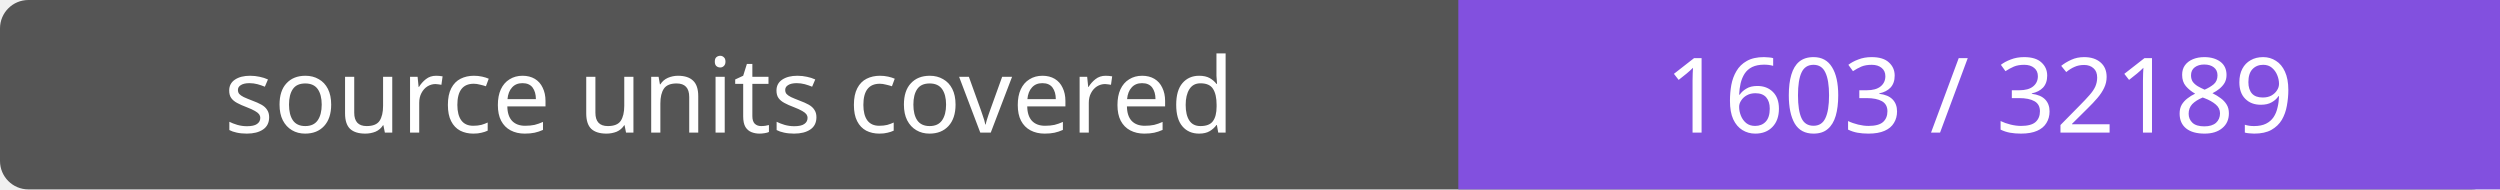
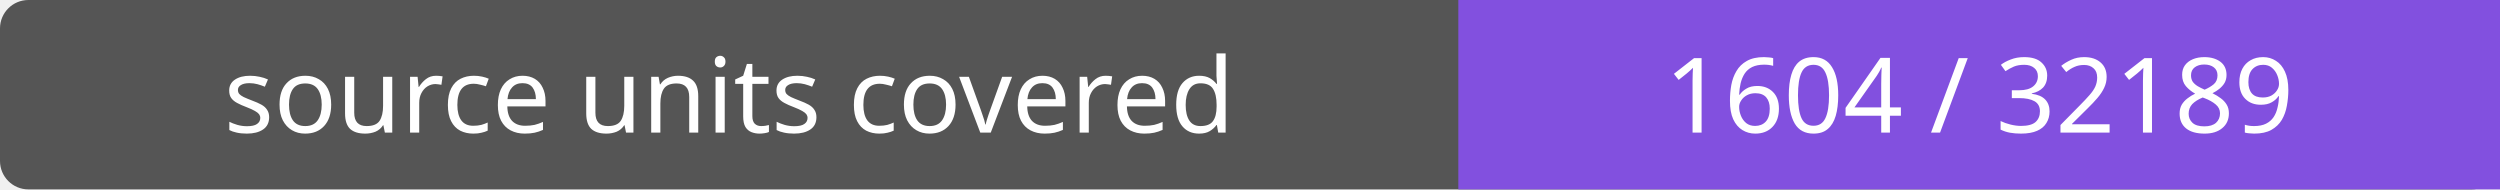
- <svg xmlns="http://www.w3.org/2000/svg" width="264" height="20" role="img" aria-label="source units covered: 1603 / 32189">
+ <svg xmlns="http://www.w3.org/2000/svg" width="264" height="20" role="img" aria-label="source units covered: 1604 / 32189">
  <rect width="264" height="20" rx="3" fill="#555" />
  <path fill="#8250df" d="M154 0h110v20H154z" />
  <g fill="#fff" text-anchor="middle" font-family="Verdana,sans-serif" font-size="11">
    <text x="77.0" y="14">source units covered</text>
-     <text x="209.0" y="14">1603 / 32189</text>
+     <text x="209.0" y="14">1604 / 32189</text>
  </g>
</svg>
